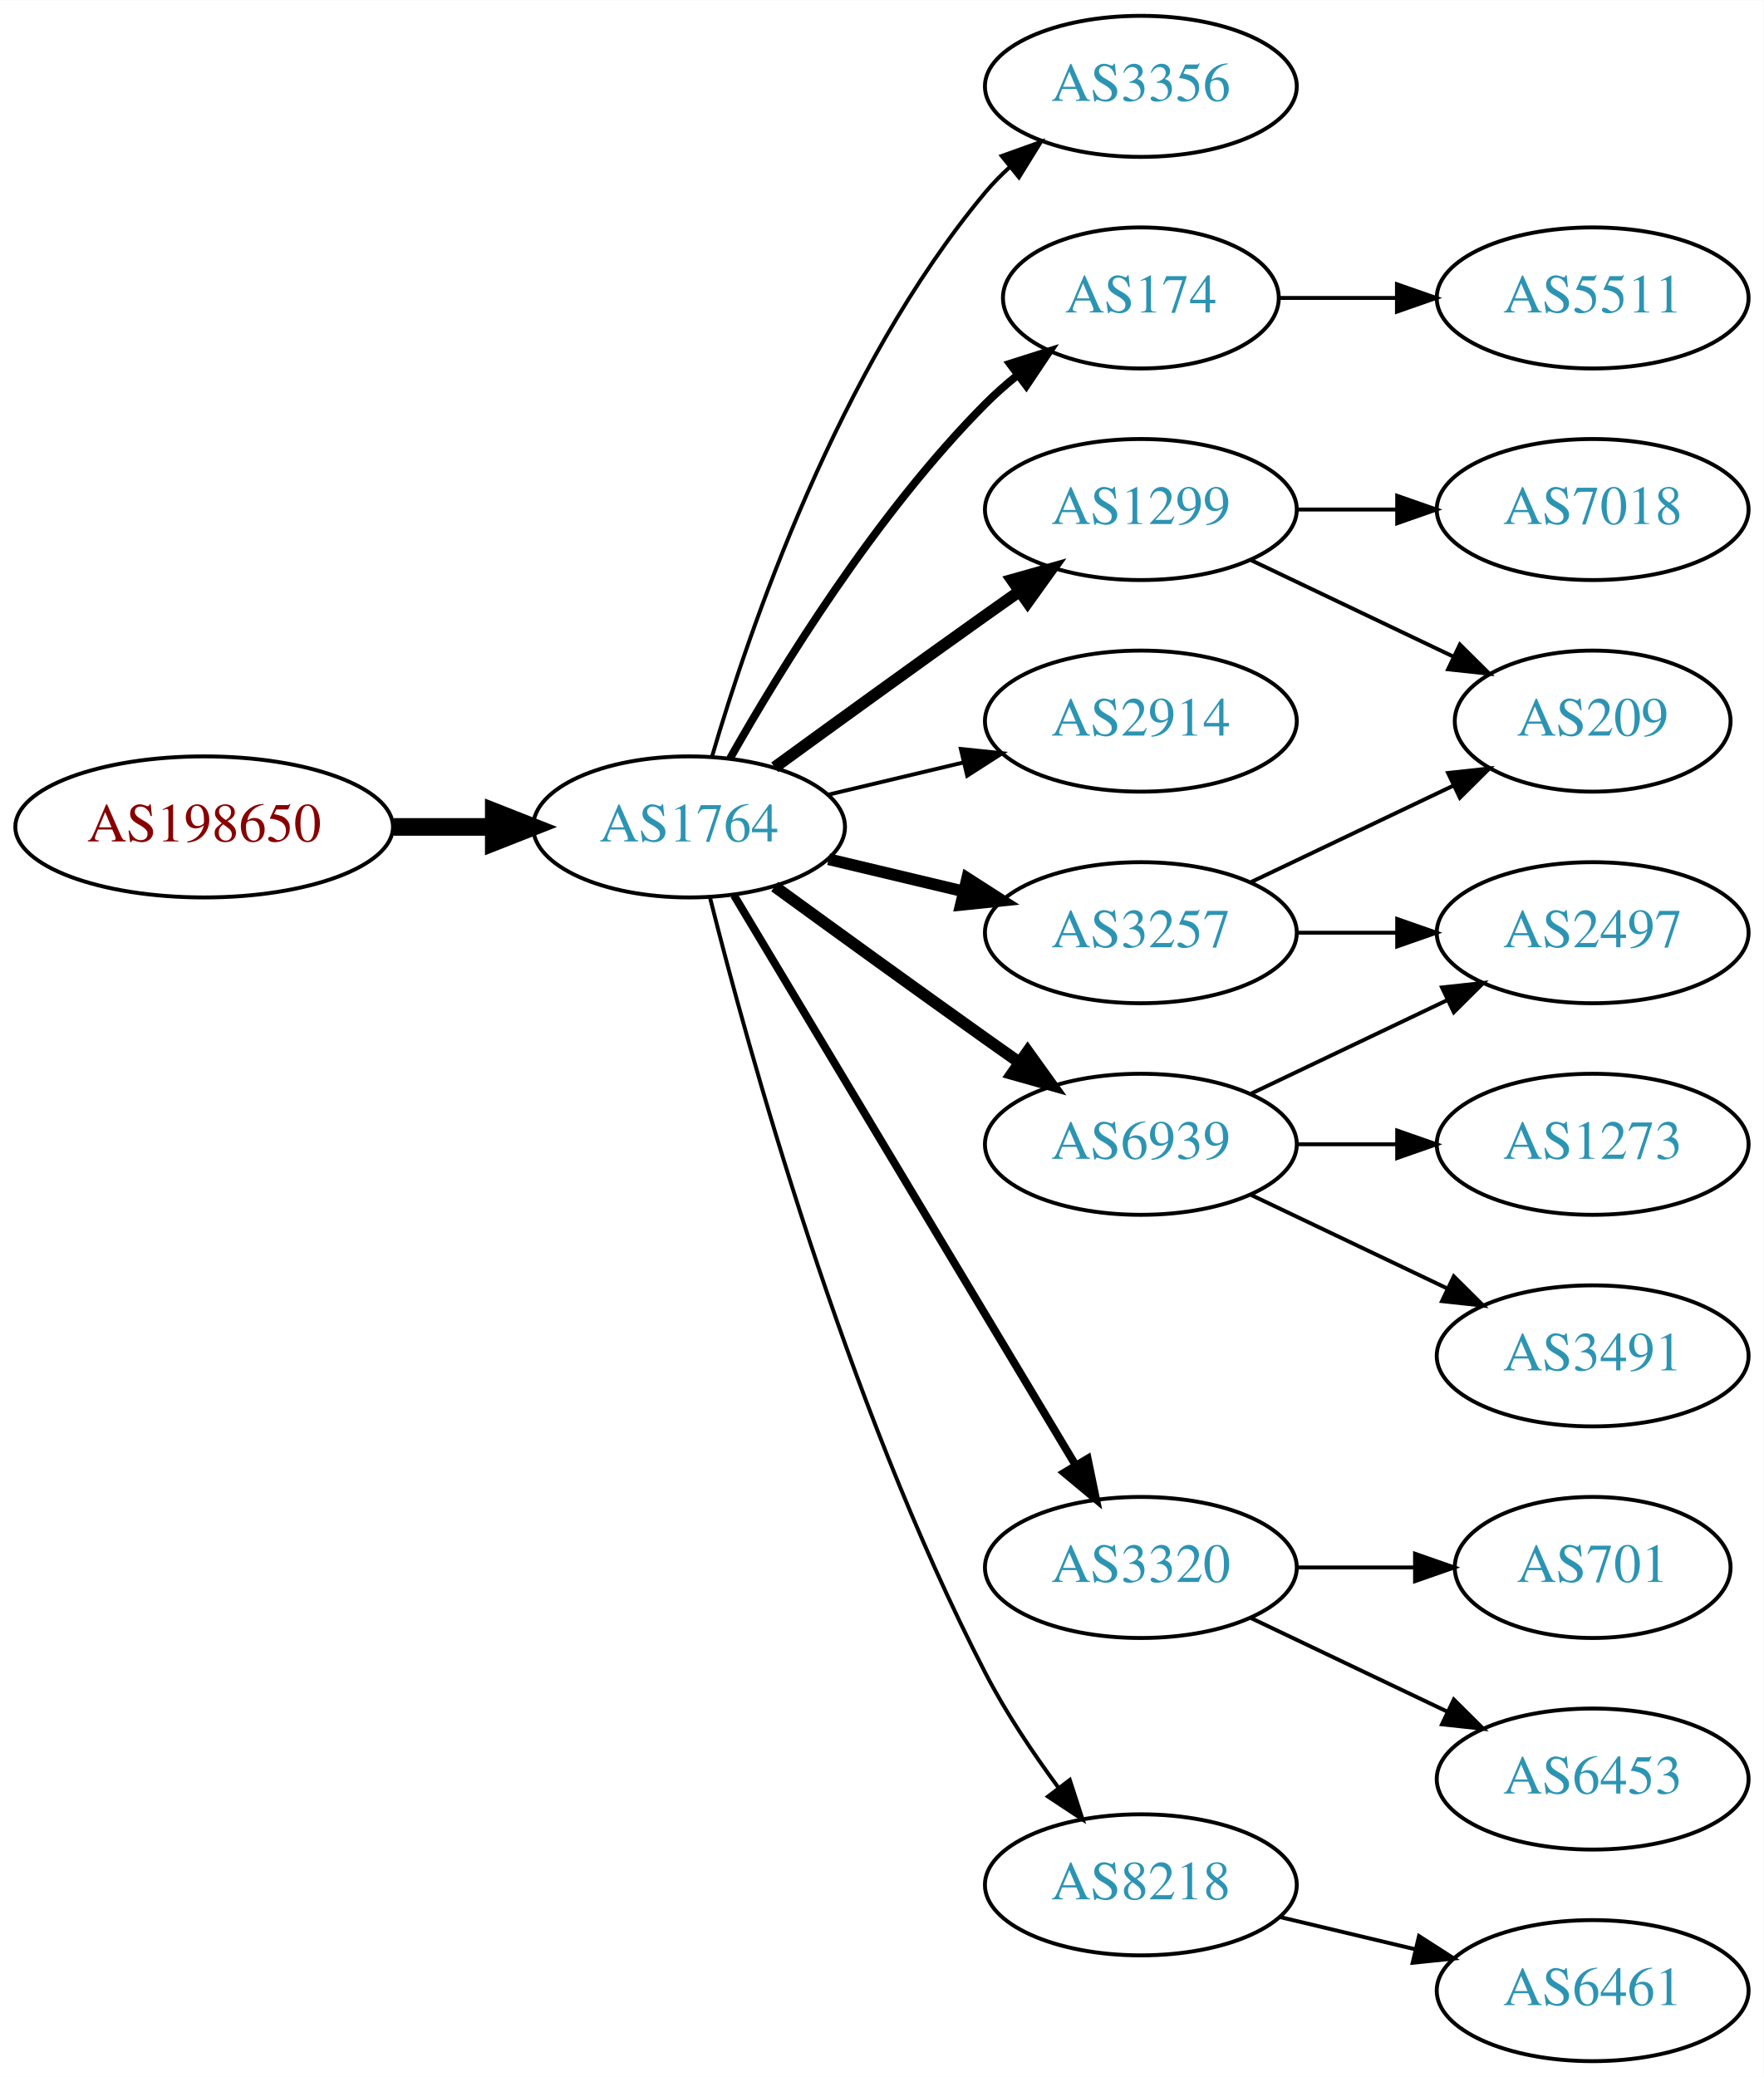
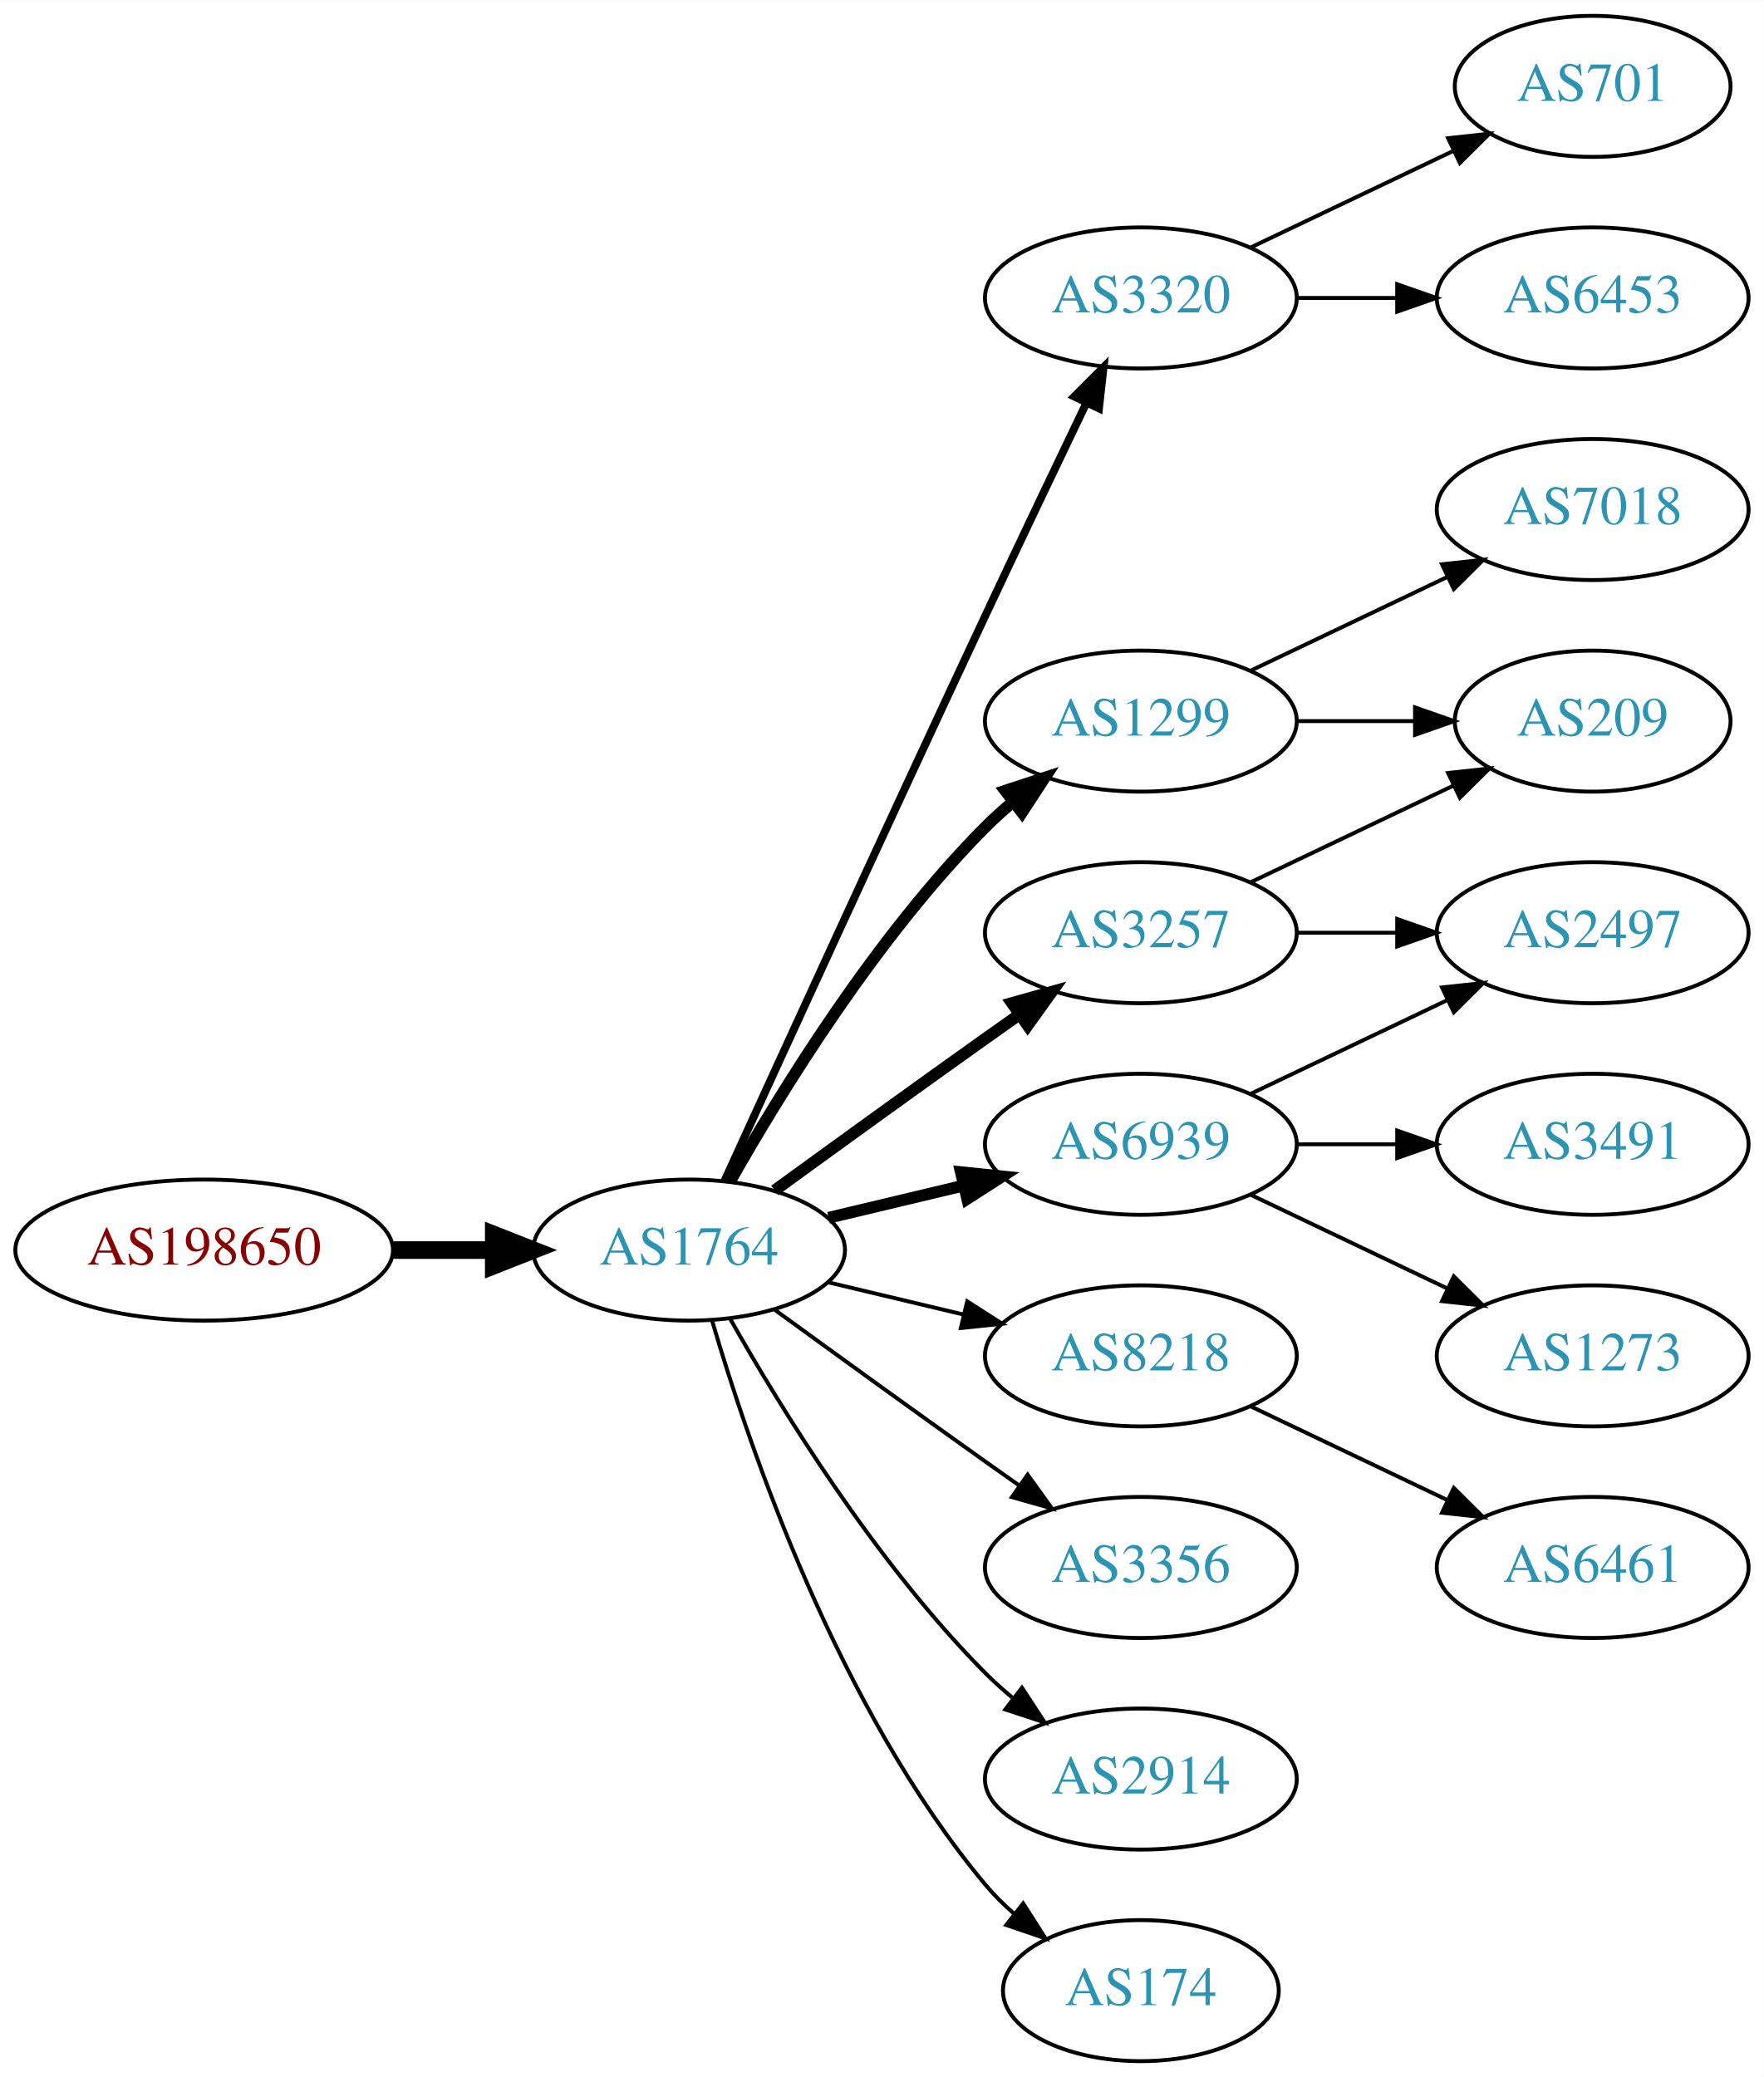
<svg xmlns="http://www.w3.org/2000/svg" xmlns:xlink="http://www.w3.org/1999/xlink" width="450pt" height="530pt" viewBox="0.00 0.00 450.07 530.00">
  <g id="graph0" class="graph" transform="scale(1 1) rotate(0) translate(4 526)">
    <polygon fill="white" stroke="none" points="-4,4 -4,-526 446.07,-526 446.07,4 -4,4" />
    <g id="node1" class="node">
      <g id="a_node1">
        <a xlink:href="/asn/198650" xlink:title="AS198650 ~ APPLIED CHEMICALS Handels-GmbH [AT]">
-           <ellipse fill="#ffffff" stroke="black" cx="48.096" cy="-315" rx="48.192" ry="18" />
-           <text text-anchor="middle" x="48.096" y="-311.3" font-family="Times,serif" font-size="14.00" fill="#880000">AS198650</text>
+           <ellipse fill="#ffffff" stroke="black" cx="48.096" cy="-207" rx="48.192" ry="18" />
+           <text text-anchor="middle" x="48.096" y="-203.3" font-family="Times,serif" font-size="14.00" fill="#880000">AS198650</text>
        </a>
      </g>
    </g>
    <g id="node2" class="node">
      <g id="a_node2">
        <a xlink:href="/asn/1764" xlink:title="AS1764 ~ NEXTLAYER-AS [AT]">
-           <ellipse fill="#ffffff" stroke="black" cx="171.838" cy="-315" rx="39.794" ry="18" />
-           <text text-anchor="middle" x="171.838" y="-311.3" font-family="Times,serif" font-size="14.00" fill="#2c94b3">AS1764</text>
+           <ellipse fill="#ffffff" stroke="black" cx="171.838" cy="-207" rx="39.794" ry="18" />
+           <text text-anchor="middle" x="171.838" y="-203.3" font-family="Times,serif" font-size="14.00" fill="#2c94b3">AS1764</text>
        </a>
      </g>
    </g>
    <g id="edge1" class="edge">
-       <path fill="none" stroke="black" stroke-width="4.5" d="M96.513,-315C104.867,-315 113.577,-315 121.969,-315" />
-       <polygon fill="black" stroke="black" stroke-width="4.5" points="122.004,-318.938 132.004,-315 122.004,-311.063 122.004,-318.938" />
+       <path fill="none" stroke="black" stroke-width="4.5" d="M96.513,-207C104.867,-207 113.577,-207 121.969,-207" />
+       <polygon fill="black" stroke="black" stroke-width="4.5" points="122.004,-210.938 132.004,-207 122.004,-203.063 122.004,-210.938" />
    </g>
    <g id="node3" class="node">
      <g id="a_node3">
-         <a xlink:href="/asn/3356" xlink:title="AS3356 ~ Level 3 Parent, LLC [US]">
-           <ellipse fill="#ffffff" stroke="black" cx="287.131" cy="-504" rx="39.794" ry="18" />
-           <text text-anchor="middle" x="287.131" y="-500.3" font-family="Times,serif" font-size="14.00" fill="#2c94b3">AS3356</text>
+         <a xlink:href="/asn/3320" xlink:title="AS3320 ~ DTAG [DE]">
+           <ellipse fill="#ffffff" stroke="black" cx="287.131" cy="-450" rx="39.794" ry="18" />
+           <text text-anchor="middle" x="287.131" y="-446.3" font-family="Times,serif" font-size="14.00" fill="#2c94b3">AS3320</text>
        </a>
      </g>
    </g>
    <g id="edge2" class="edge">
-       <path fill="none" stroke="black" d="M177.712,-333.002C187.026,-364.844 209.843,-431.981 247.484,-477 249.355,-479.237 251.453,-481.374 253.679,-483.396" />
-       <polygon fill="black" stroke="black" points="251.623,-486.234 261.598,-489.804 256.026,-480.793 251.623,-486.234" />
+       <path fill="none" stroke="black" stroke-width="2" d="M180.825,-224.536C194.401,-254.296 222.899,-316.57 247.484,-369 255.976,-387.108 265.668,-407.421 273.222,-423.175" />
+       <polygon fill="black" stroke="black" stroke-width="2" points="270.136,-424.835 277.619,-432.335 276.446,-421.805 270.136,-424.835" />
    </g>
    <g id="node4" class="node">
      <g id="a_node4">
-         <a xlink:href="/asn/174" xlink:title="AS174 ~ Cogent Communications [US]">
-           <ellipse fill="#ffffff" stroke="black" cx="287.131" cy="-450" rx="35.194" ry="18" />
-           <text text-anchor="middle" x="287.131" y="-446.3" font-family="Times,serif" font-size="14.00" fill="#2c94b3">AS174</text>
+         <a xlink:href="/asn/1299" xlink:title="AS1299 ~ Telia Carrier [EU]">
+           <ellipse fill="#ffffff" stroke="black" cx="287.131" cy="-342" rx="39.794" ry="18" />
+           <text text-anchor="middle" x="287.131" y="-338.3" font-family="Times,serif" font-size="14.00" fill="#2c94b3">AS1299</text>
        </a>
      </g>
    </g>
    <g id="edge3" class="edge">
-       <path fill="none" stroke="black" stroke-width="2" d="M182.298,-332.49C195.08,-355.096 219.512,-394.886 247.484,-423 249.985,-425.513 252.745,-427.949 255.606,-430.261" />
-       <polygon fill="black" stroke="black" stroke-width="2" points="253.705,-433.21 263.804,-436.413 257.907,-427.611 253.705,-433.21" />
+       <path fill="none" stroke="black" stroke-width="3" d="M182.298,-224.49C195.08,-247.096 219.512,-286.886 247.484,-315 249.595,-317.121 251.891,-319.188 254.277,-321.171" />
+       <polygon fill="black" stroke="black" stroke-width="3" points="252.529,-324.242 262.592,-327.556 256.792,-318.69 252.529,-324.242" />
    </g>
    <g id="node5" class="node">
      <g id="a_node5">
-         <a xlink:href="/asn/1299" xlink:title="AS1299 ~ Telia Carrier [EU]">
-           <ellipse fill="#ffffff" stroke="black" cx="287.131" cy="-396" rx="39.794" ry="18" />
-           <text text-anchor="middle" x="287.131" y="-392.3" font-family="Times,serif" font-size="14.00" fill="#2c94b3">AS1299</text>
+         <a xlink:href="/asn/3257" xlink:title="AS3257 ~ GTT [DE]">
+           <ellipse fill="#ffffff" stroke="black" cx="287.131" cy="-288" rx="39.794" ry="18" />
+           <text text-anchor="middle" x="287.131" y="-284.3" font-family="Times,serif" font-size="14.00" fill="#2c94b3">AS3257</text>
        </a>
      </g>
    </g>
    <g id="edge4" class="edge">
-       <path fill="none" stroke="black" stroke-width="3" d="M193.686,-330.222C208.62,-341.091 229.234,-356.025 247.484,-369 250.305,-371.005 253.248,-373.085 256.196,-375.159" />
-       <polygon fill="black" stroke="black" stroke-width="3" points="254.223,-378.05 264.421,-380.926 258.242,-372.319 254.223,-378.05" />
+       <path fill="none" stroke="black" stroke-width="3" d="M193.686,-222.222C208.62,-233.091 229.234,-248.025 247.484,-261 250.305,-263.005 253.248,-265.085 256.196,-267.159" />
+       <polygon fill="black" stroke="black" stroke-width="3" points="254.223,-270.05 264.421,-272.926 258.242,-264.319 254.223,-270.05" />
    </g>
    <g id="node6" class="node">
      <g id="a_node6">
-         <a xlink:href="/asn/2914" xlink:title="AS2914 ~ NTT America, Inc. [US]">
-           <ellipse fill="#ffffff" stroke="black" cx="287.131" cy="-342" rx="39.794" ry="18" />
-           <text text-anchor="middle" x="287.131" y="-338.3" font-family="Times,serif" font-size="14.00" fill="#2c94b3">AS2914</text>
-         </a>
-       </g>
-     </g>
-     <g id="edge5" class="edge">
-       <path fill="none" stroke="black" d="M207.445,-323.248C218.316,-325.838 230.471,-328.735 241.913,-331.462" />
-       <polygon fill="black" stroke="black" points="241.197,-334.889 251.736,-333.803 242.819,-328.08 241.197,-334.889" />
-     </g>
-     <g id="node7" class="node">
-       <g id="a_node7">
        <a xlink:href="/asn/6939" xlink:title="AS6939 ~ Hurricane Electric LLC [US]">
          <ellipse fill="#ffffff" stroke="black" cx="287.131" cy="-234" rx="39.794" ry="18" />
          <text text-anchor="middle" x="287.131" y="-230.3" font-family="Times,serif" font-size="14.00" fill="#2c94b3">AS6939</text>
        </a>
      </g>
    </g>
+     <g id="edge5" class="edge">
+       <path fill="none" stroke="black" stroke-width="3" d="M207.445,-215.248C218.316,-217.838 230.471,-220.735 241.913,-223.462" />
+       <polygon fill="black" stroke="black" stroke-width="3" points="241.197,-226.889 251.736,-225.803 242.819,-220.08 241.197,-226.889" />
+     </g>
+     <g id="node7" class="node">
+       <g id="a_node7">
+         <a xlink:href="/asn/8218" xlink:title="AS8218 ~ legacy Neotelecoms [FR]">
+           <ellipse fill="#ffffff" stroke="black" cx="287.131" cy="-180" rx="39.794" ry="18" />
+           <text text-anchor="middle" x="287.131" y="-176.3" font-family="Times,serif" font-size="14.00" fill="#2c94b3">AS8218</text>
+         </a>
+       </g>
+     </g>
    <g id="edge6" class="edge">
-       <path fill="none" stroke="black" stroke-width="3" d="M193.686,-299.778C208.62,-288.909 229.234,-273.975 247.484,-261 250.305,-258.995 253.248,-256.915 256.196,-254.841" />
-       <polygon fill="black" stroke="black" stroke-width="3" points="258.242,-257.681 264.421,-249.074 254.223,-251.95 258.242,-257.681" />
+       <path fill="none" stroke="black" d="M207.445,-198.752C218.316,-196.162 230.471,-193.265 241.913,-190.538" />
+       <polygon fill="black" stroke="black" points="242.819,-193.92 251.736,-188.197 241.197,-187.111 242.819,-193.92" />
    </g>
    <g id="node8" class="node">
      <g id="a_node8">
-         <a xlink:href="/asn/3320" xlink:title="AS3320 ~ DTAG [DE]">
+         <a xlink:href="/asn/3356" xlink:title="AS3356 ~ Level 3 Parent, LLC [US]">
          <ellipse fill="#ffffff" stroke="black" cx="287.131" cy="-126" rx="39.794" ry="18" />
-           <text text-anchor="middle" x="287.131" y="-122.3" font-family="Times,serif" font-size="14.00" fill="#2c94b3">AS3320</text>
+           <text text-anchor="middle" x="287.131" y="-122.3" font-family="Times,serif" font-size="14.00" fill="#2c94b3">AS3356</text>
        </a>
      </g>
    </g>
    <g id="edge7" class="edge">
-       <path fill="none" stroke="black" stroke-width="2" d="M183.293,-297.558C203.274,-264.225 246.98,-191.314 270.465,-152.134" />
-       <polygon fill="black" stroke="black" stroke-width="2" points="273.561,-153.776 275.701,-143.4 267.558,-150.177 273.561,-153.776" />
+       <path fill="none" stroke="black" d="M193.686,-191.778C208.62,-180.909 229.234,-165.975 247.484,-153 250.305,-150.995 253.248,-148.915 256.196,-146.841" />
+       <polygon fill="black" stroke="black" points="258.242,-149.681 264.421,-141.074 254.223,-143.95 258.242,-149.681" />
    </g>
    <g id="node9" class="node">
      <g id="a_node9">
-         <a xlink:href="/asn/8218" xlink:title="AS8218 ~ legacy Neotelecoms [FR]">
-           <ellipse fill="#ffffff" stroke="black" cx="287.131" cy="-45" rx="39.794" ry="18" />
-           <text text-anchor="middle" x="287.131" y="-41.3" font-family="Times,serif" font-size="14.00" fill="#2c94b3">AS8218</text>
+         <a xlink:href="/asn/2914" xlink:title="AS2914 ~ NTT America, Inc. [US]">
+           <ellipse fill="#ffffff" stroke="black" cx="287.131" cy="-72" rx="39.794" ry="18" />
+           <text text-anchor="middle" x="287.131" y="-68.3" font-family="Times,serif" font-size="14.00" fill="#2c94b3">AS2914</text>
        </a>
      </g>
    </g>
    <g id="edge8" class="edge">
-       <path fill="none" stroke="black" d="M177.187,-296.934C186.741,-258.918 211.602,-168.439 247.484,-99 252.698,-88.91 259.623,-78.589 266.169,-69.709" />
-       <polygon fill="black" stroke="black" points="268.998,-71.771 272.261,-61.691 263.424,-67.536 268.998,-71.771" />
+       <path fill="none" stroke="black" d="M182.298,-189.51C195.08,-166.904 219.512,-127.114 247.484,-99 249.595,-96.879 251.891,-94.812 254.277,-92.829" />
+       <polygon fill="black" stroke="black" points="256.792,-95.31 262.592,-86.444 252.529,-89.758 256.792,-95.31" />
    </g>
    <g id="node10" class="node">
      <g id="a_node10">
-         <a xlink:href="/asn/3257" xlink:title="AS3257 ~ GTT [DE]">
-           <ellipse fill="#ffffff" stroke="black" cx="287.131" cy="-288" rx="39.794" ry="18" />
-           <text text-anchor="middle" x="287.131" y="-284.3" font-family="Times,serif" font-size="14.00" fill="#2c94b3">AS3257</text>
+         <a xlink:href="/asn/174" xlink:title="AS174 ~ Cogent Communications [US]">
+           <ellipse fill="#ffffff" stroke="black" cx="287.131" cy="-18" rx="35.194" ry="18" />
+           <text text-anchor="middle" x="287.131" y="-14.3" font-family="Times,serif" font-size="14.00" fill="#2c94b3">AS174</text>
        </a>
      </g>
    </g>
    <g id="edge9" class="edge">
-       <path fill="none" stroke="black" stroke-width="3" d="M207.445,-306.752C218.316,-304.162 230.471,-301.265 241.913,-298.538" />
-       <polygon fill="black" stroke="black" stroke-width="3" points="242.819,-301.92 251.736,-296.197 241.197,-295.111 242.819,-301.92" />
+       <path fill="none" stroke="black" d="M177.712,-188.998C187.026,-157.156 209.843,-90.019 247.484,-45 249.637,-42.426 252.091,-39.983 254.696,-37.697" />
+       <polygon fill="black" stroke="black" points="257.103,-40.257 262.806,-31.328 252.779,-34.751 257.103,-40.257" />
    </g>
    <g id="node11" class="node">
      <g id="a_node11">
-         <a xlink:href="/asn/5511" xlink:title="AS5511 ~ Orange S.A. [FR]">
-           <ellipse fill="#ffffff" stroke="black" cx="402.424" cy="-450" rx="39.794" ry="18" />
-           <text text-anchor="middle" x="402.424" y="-446.3" font-family="Times,serif" font-size="14.00" fill="#2c94b3">AS5511</text>
+         <a xlink:href="/asn/701" xlink:title="AS701 ~ UUNET [US]">
+           <ellipse fill="#ffffff" stroke="black" cx="402.424" cy="-504" rx="35.194" ry="18" />
+           <text text-anchor="middle" x="402.424" y="-500.3" font-family="Times,serif" font-size="14.00" fill="#2c94b3">AS701</text>
        </a>
      </g>
    </g>
    <g id="edge10" class="edge">
-       <path fill="none" stroke="black" d="M322.43,-450C331.807,-450 342.158,-450 352.192,-450" />
-       <polygon fill="black" stroke="black" points="352.481,-453.5 362.481,-450 352.481,-446.5 352.481,-453.5" />
+       <path fill="none" stroke="black" d="M315.267,-462.934C330.699,-470.29 350.185,-479.577 366.72,-487.459" />
+       <polygon fill="black" stroke="black" points="365.529,-490.768 376.062,-491.911 368.54,-484.449 365.529,-490.768" />
    </g>
    <g id="node12" class="node">
      <g id="a_node12">
+         <a xlink:href="/asn/6453" xlink:title="AS6453 ~ TATA COMMUNICATIONS (AMERICA) INC [US]">
+           <ellipse fill="#ffffff" stroke="black" cx="402.424" cy="-450" rx="39.794" ry="18" />
+           <text text-anchor="middle" x="402.424" y="-446.3" font-family="Times,serif" font-size="14.00" fill="#2c94b3">AS6453</text>
+         </a>
+       </g>
+     </g>
+     <g id="edge11" class="edge">
+       <path fill="none" stroke="black" d="M326.803,-450C335.006,-450 343.77,-450 352.302,-450" />
+       <polygon fill="black" stroke="black" points="352.541,-453.5 362.541,-450 352.541,-446.5 352.541,-453.5" />
+     </g>
+     <g id="node13" class="node">
+       <g id="a_node13">
        <a xlink:href="/asn/209" xlink:title="AS209 ~ CenturyLink Communications, LLC [US]">
          <ellipse fill="#ffffff" stroke="black" cx="402.424" cy="-342" rx="35.194" ry="18" />
          <text text-anchor="middle" x="402.424" y="-338.3" font-family="Times,serif" font-size="14.00" fill="#2c94b3">AS209</text>
        </a>
      </g>
    </g>
-     <g id="edge11" class="edge">
-       <path fill="none" stroke="black" d="M315.267,-383.066C330.699,-375.71 350.185,-366.423 366.72,-358.541" />
-       <polygon fill="black" stroke="black" points="368.54,-361.551 376.062,-354.089 365.529,-355.232 368.54,-361.551" />
-     </g>
-     <g id="node13" class="node">
-       <g id="a_node13">
+     <g id="edge12" class="edge">
+       <path fill="none" stroke="black" d="M326.803,-342C336.508,-342 346.999,-342 356.962,-342" />
+       <polygon fill="black" stroke="black" points="357.098,-345.5 367.098,-342 357.098,-338.5 357.098,-345.5" />
+     </g>
+     <g id="node14" class="node">
+       <g id="a_node14">
        <a xlink:href="/asn/7018" xlink:title="AS7018 ~ AT&amp;T Services, Inc. [US]">
          <ellipse fill="#ffffff" stroke="black" cx="402.424" cy="-396" rx="39.794" ry="18" />
          <text text-anchor="middle" x="402.424" y="-392.3" font-family="Times,serif" font-size="14.00" fill="#2c94b3">AS7018</text>
        </a>
      </g>
    </g>
-     <g id="edge12" class="edge">
-       <path fill="none" stroke="black" d="M326.803,-396C335.006,-396 343.77,-396 352.302,-396" />
-       <polygon fill="black" stroke="black" points="352.541,-399.5 362.541,-396 352.541,-392.5 352.541,-399.5" />
-     </g>
-     <g id="node14" class="node">
-       <g id="a_node14">
-         <a xlink:href="/asn/1273" xlink:title="AS1273 ~ Vodafone Group PLC [EU]">
-           <ellipse fill="#ffffff" stroke="black" cx="402.424" cy="-234" rx="39.794" ry="18" />
-           <text text-anchor="middle" x="402.424" y="-230.3" font-family="Times,serif" font-size="14.00" fill="#2c94b3">AS1273</text>
-         </a>
-       </g>
-     </g>
    <g id="edge13" class="edge">
-       <path fill="none" stroke="black" d="M326.803,-234C335.006,-234 343.77,-234 352.302,-234" />
-       <polygon fill="black" stroke="black" points="352.541,-237.5 362.541,-234 352.541,-230.5 352.541,-237.5" />
+       <path fill="none" stroke="black" d="M315.267,-354.934C330.261,-362.081 349.082,-371.052 365.306,-378.785" />
+       <polygon fill="black" stroke="black" points="363.976,-382.028 374.509,-383.171 366.988,-375.709 363.976,-382.028" />
+     </g>
+     <g id="edge17" class="edge">
+       <path fill="none" stroke="black" d="M315.267,-300.934C330.699,-308.29 350.185,-317.577 366.72,-325.459" />
+       <polygon fill="black" stroke="black" points="365.529,-328.768 376.062,-329.911 368.54,-322.449 365.529,-328.768" />
    </g>
    <g id="node15" class="node">
      <g id="a_node15">
-         <a xlink:href="/asn/3491" xlink:title="AS3491 ~ PCCW Global, Inc. [US]">
-           <ellipse fill="#ffffff" stroke="black" cx="402.424" cy="-180" rx="39.794" ry="18" />
-           <text text-anchor="middle" x="402.424" y="-176.3" font-family="Times,serif" font-size="14.00" fill="#2c94b3">AS3491</text>
-         </a>
-       </g>
-     </g>
-     <g id="edge14" class="edge">
-       <path fill="none" stroke="black" d="M315.267,-221.066C330.261,-213.919 349.082,-204.948 365.306,-197.215" />
-       <polygon fill="black" stroke="black" points="366.988,-200.291 374.509,-192.829 363.976,-193.972 366.988,-200.291" />
-     </g>
-     <g id="node16" class="node">
-       <g id="a_node16">
        <a xlink:href="/asn/2497" xlink:title="AS2497 ~ Internet Initiative Japan Inc. [JP]">
          <ellipse fill="#ffffff" stroke="black" cx="402.424" cy="-288" rx="39.794" ry="18" />
          <text text-anchor="middle" x="402.424" y="-284.3" font-family="Times,serif" font-size="14.00" fill="#2c94b3">AS2497</text>
        </a>
      </g>
    </g>
-     <g id="edge15" class="edge">
+     <g id="edge18" class="edge">
+       <path fill="none" stroke="black" d="M326.803,-288C335.006,-288 343.77,-288 352.302,-288" />
+       <polygon fill="black" stroke="black" points="352.541,-291.5 362.541,-288 352.541,-284.5 352.541,-291.5" />
+     </g>
+     <g id="edge14" class="edge">
      <path fill="none" stroke="black" d="M315.267,-246.934C330.261,-254.081 349.082,-263.052 365.306,-270.785" />
      <polygon fill="black" stroke="black" points="363.976,-274.028 374.509,-275.171 366.988,-267.709 363.976,-274.028" />
    </g>
+     <g id="node16" class="node">
+       <g id="a_node16">
+         <a xlink:href="/asn/3491" xlink:title="AS3491 ~ PCCW Global, Inc. [US]">
+           <ellipse fill="#ffffff" stroke="black" cx="402.424" cy="-234" rx="39.794" ry="18" />
+           <text text-anchor="middle" x="402.424" y="-230.3" font-family="Times,serif" font-size="14.00" fill="#2c94b3">AS3491</text>
+         </a>
+       </g>
+     </g>
+     <g id="edge15" class="edge">
+       <path fill="none" stroke="black" d="M326.803,-234C335.006,-234 343.77,-234 352.302,-234" />
+       <polygon fill="black" stroke="black" points="352.541,-237.5 362.541,-234 352.541,-230.5 352.541,-237.5" />
+     </g>
    <g id="node17" class="node">
      <g id="a_node17">
-         <a xlink:href="/asn/701" xlink:title="AS701 ~ UUNET [US]">
-           <ellipse fill="#ffffff" stroke="black" cx="402.424" cy="-126" rx="35.194" ry="18" />
-           <text text-anchor="middle" x="402.424" y="-122.3" font-family="Times,serif" font-size="14.00" fill="#2c94b3">AS701</text>
+         <a xlink:href="/asn/1273" xlink:title="AS1273 ~ Vodafone Group PLC [EU]">
+           <ellipse fill="#ffffff" stroke="black" cx="402.424" cy="-180" rx="39.794" ry="18" />
+           <text text-anchor="middle" x="402.424" y="-176.3" font-family="Times,serif" font-size="14.00" fill="#2c94b3">AS1273</text>
        </a>
      </g>
    </g>
    <g id="edge16" class="edge">
-       <path fill="none" stroke="black" d="M326.803,-126C336.508,-126 346.999,-126 356.962,-126" />
-       <polygon fill="black" stroke="black" points="357.098,-129.5 367.098,-126 357.098,-122.5 357.098,-129.5" />
+       <path fill="none" stroke="black" d="M315.267,-221.066C330.261,-213.919 349.082,-204.948 365.306,-197.215" />
+       <polygon fill="black" stroke="black" points="366.988,-200.291 374.509,-192.829 363.976,-193.972 366.988,-200.291" />
    </g>
    <g id="node18" class="node">
      <g id="a_node18">
-         <a xlink:href="/asn/6453" xlink:title="AS6453 ~ TATA COMMUNICATIONS (AMERICA) INC [US]">
-           <ellipse fill="#ffffff" stroke="black" cx="402.424" cy="-72" rx="39.794" ry="18" />
-           <text text-anchor="middle" x="402.424" y="-68.3" font-family="Times,serif" font-size="14.00" fill="#2c94b3">AS6453</text>
-         </a>
-       </g>
-     </g>
-     <g id="edge17" class="edge">
-       <path fill="none" stroke="black" d="M315.267,-113.066C330.261,-105.919 349.082,-96.948 365.306,-89.215" />
-       <polygon fill="black" stroke="black" points="366.988,-92.291 374.509,-84.829 363.976,-85.972 366.988,-92.291" />
-     </g>
-     <g id="node19" class="node">
-       <g id="a_node19">
        <a xlink:href="/asn/6461" xlink:title="AS6461 ~ Zayo Bandwidth [US]">
-           <ellipse fill="#ffffff" stroke="black" cx="402.424" cy="-18" rx="39.794" ry="18" />
-           <text text-anchor="middle" x="402.424" y="-14.3" font-family="Times,serif" font-size="14.00" fill="#2c94b3">AS6461</text>
-         </a>
-       </g>
-     </g>
-     <g id="edge18" class="edge">
-       <path fill="none" stroke="black" d="M322.738,-36.752C333.609,-34.162 345.764,-31.265 357.206,-28.538" />
-       <polygon fill="black" stroke="black" points="358.112,-31.92 367.029,-26.197 356.49,-25.111 358.112,-31.92" />
-     </g>
-     <g id="edge20" class="edge">
-       <path fill="none" stroke="black" d="M315.267,-300.934C330.699,-308.29 350.185,-317.577 366.72,-325.459" />
-       <polygon fill="black" stroke="black" points="365.529,-328.768 376.062,-329.911 368.54,-322.449 365.529,-328.768" />
+           <ellipse fill="#ffffff" stroke="black" cx="402.424" cy="-126" rx="39.794" ry="18" />
+           <text text-anchor="middle" x="402.424" y="-122.3" font-family="Times,serif" font-size="14.00" fill="#2c94b3">AS6461</text>
+         </a>
+       </g>
    </g>
    <g id="edge19" class="edge">
-       <path fill="none" stroke="black" d="M326.803,-288C335.006,-288 343.77,-288 352.302,-288" />
-       <polygon fill="black" stroke="black" points="352.541,-291.5 362.541,-288 352.541,-284.5 352.541,-291.5" />
+       <path fill="none" stroke="black" d="M315.267,-167.066C330.261,-159.919 349.082,-150.948 365.306,-143.215" />
+       <polygon fill="black" stroke="black" points="366.988,-146.291 374.509,-138.829 363.976,-139.972 366.988,-146.291" />
    </g>
  </g>
</svg>
